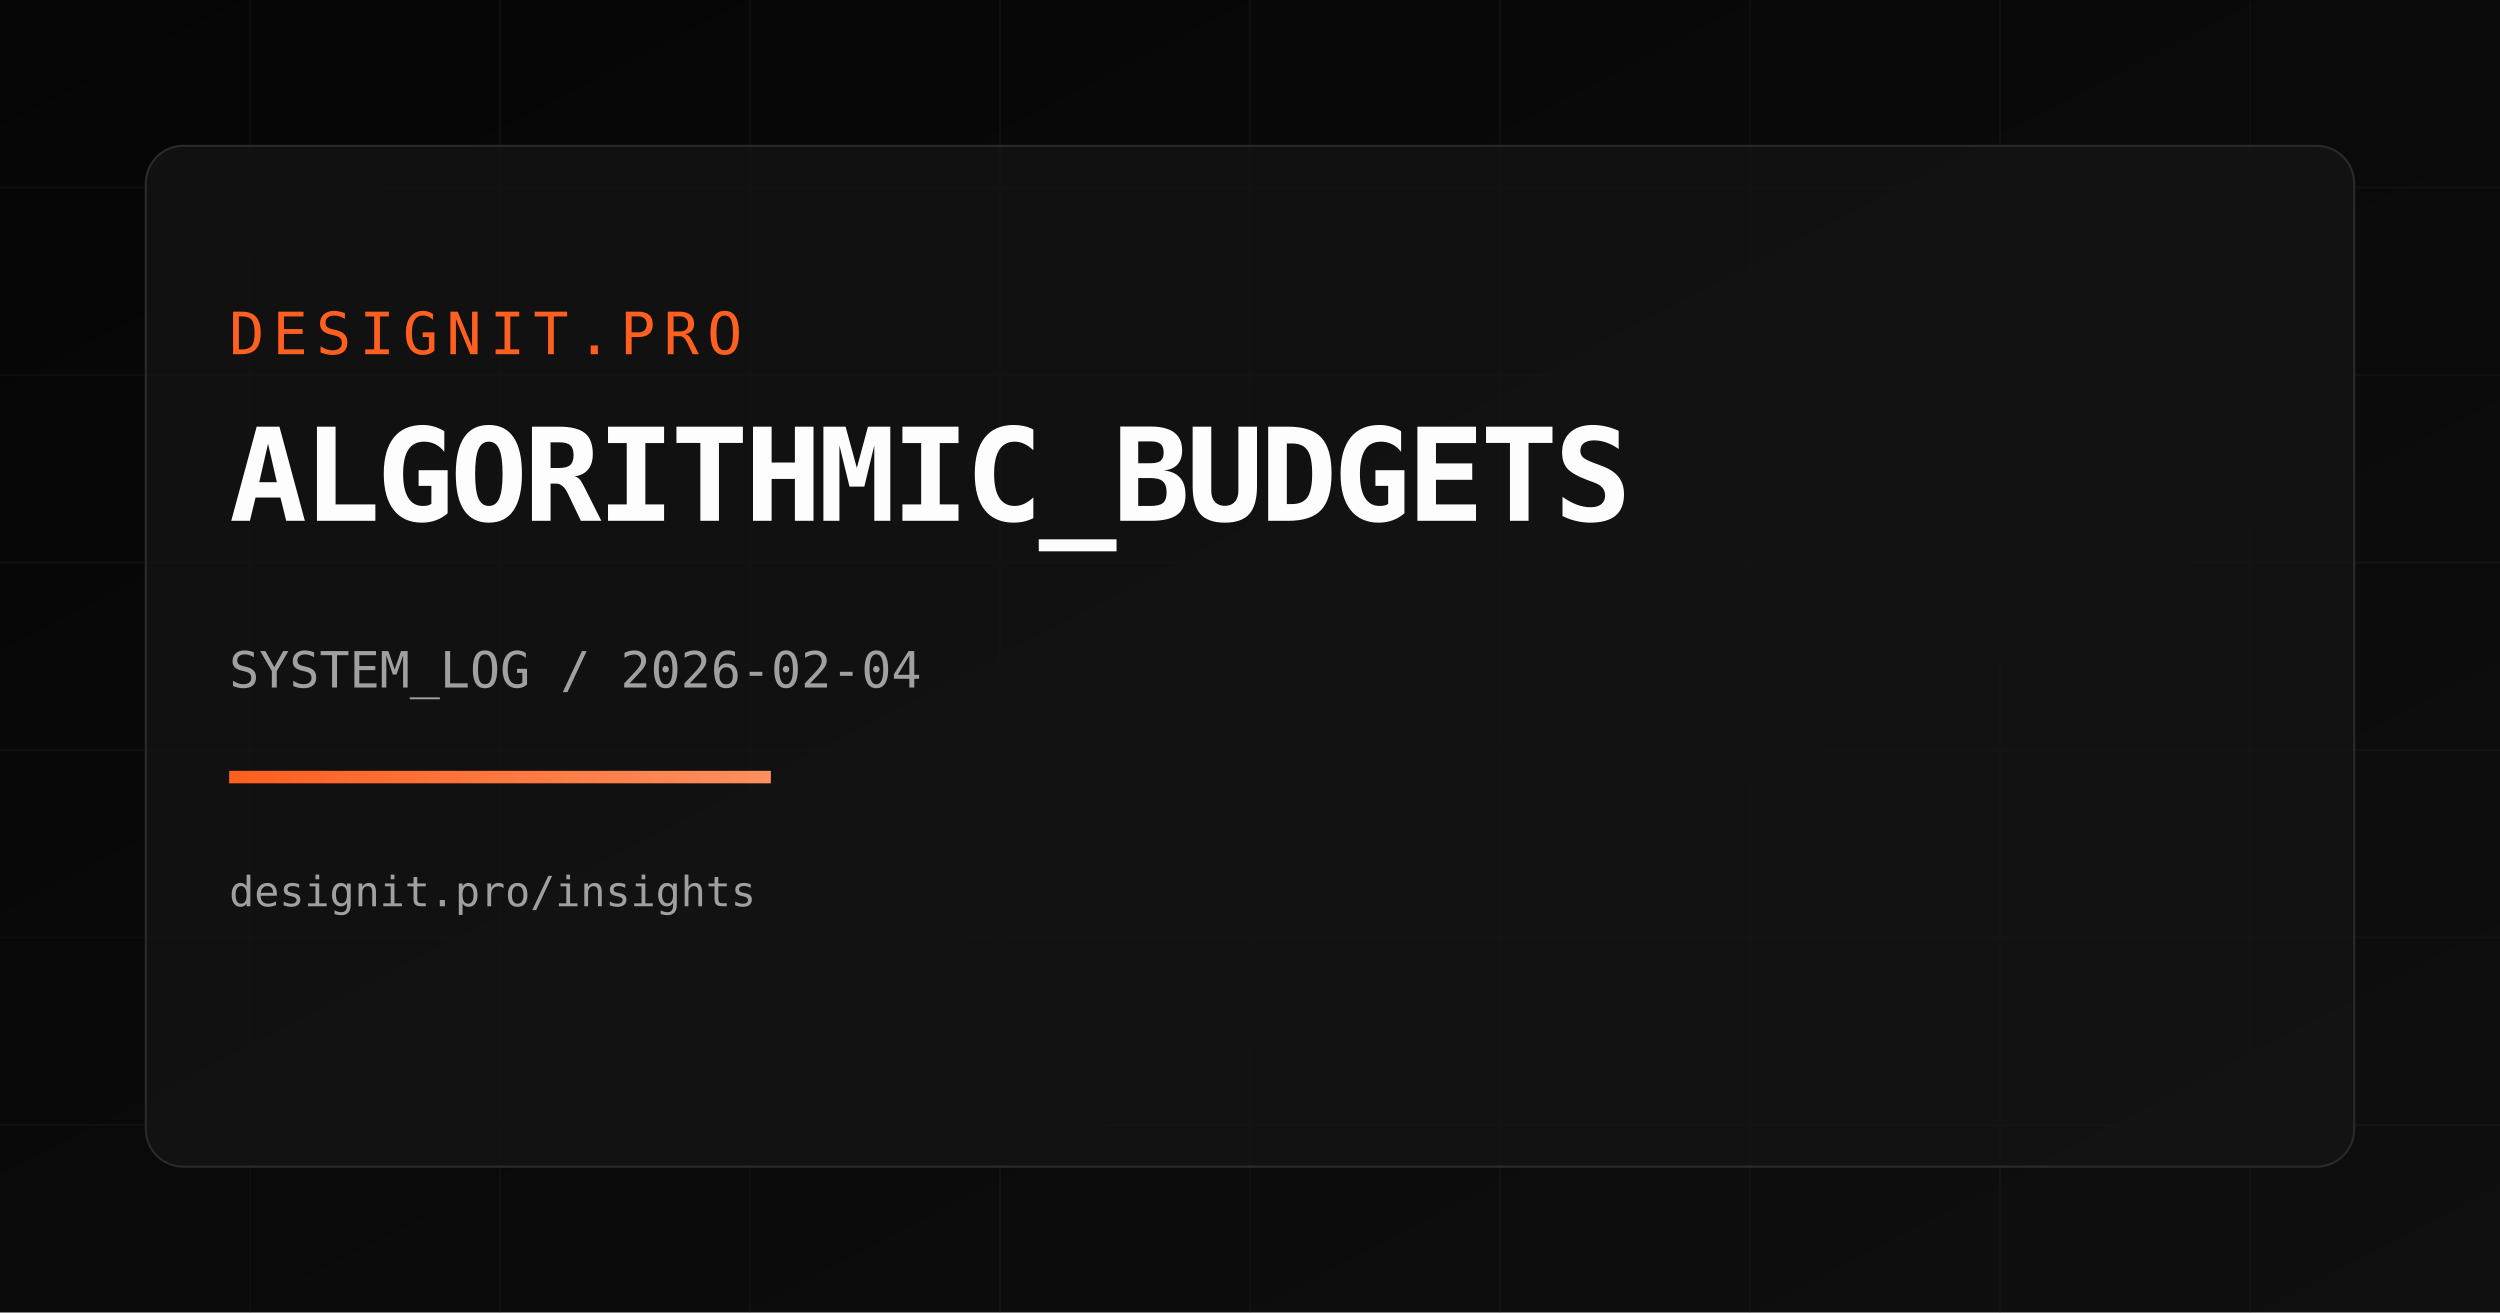
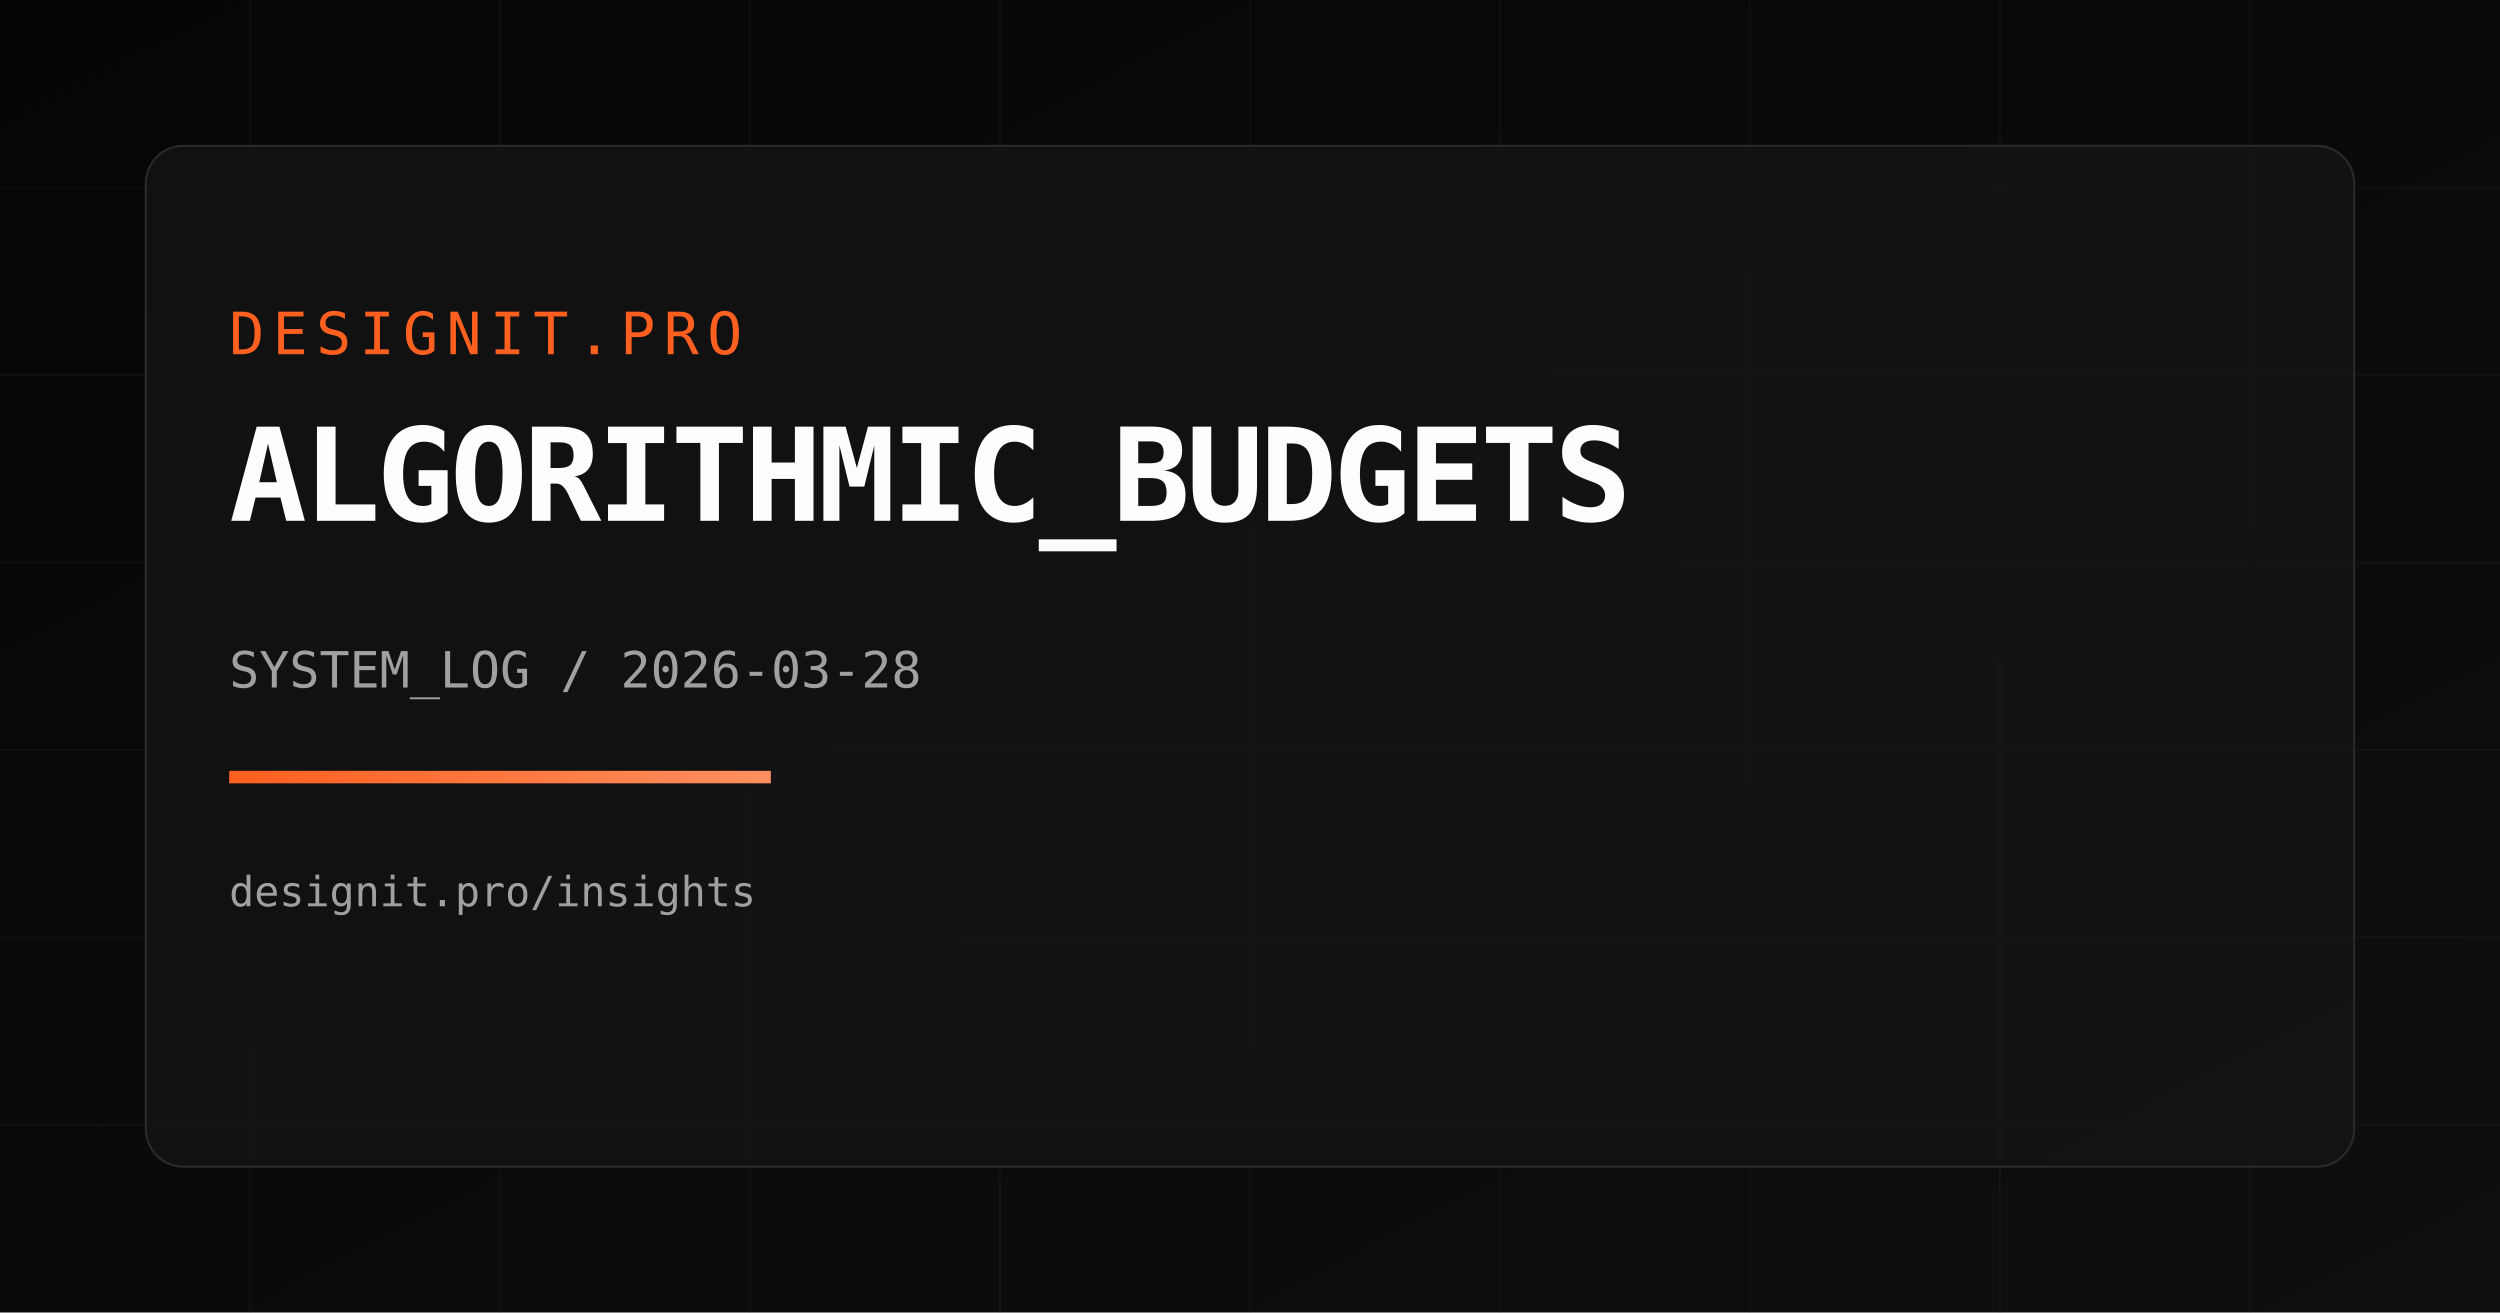
<svg xmlns="http://www.w3.org/2000/svg" width="1200" height="630" viewBox="0 0 1200 630">
  <defs>
    <linearGradient id="bg" x1="0" y1="0" x2="1" y2="1">
      <stop offset="0%" stop-color="#050505" />
      <stop offset="100%" stop-color="#0f0f0f" />
    </linearGradient>
    <linearGradient id="accent" x1="0" y1="0" x2="1" y2="0">
      <stop offset="0%" stop-color="#FF5F1F" />
      <stop offset="100%" stop-color="#FF8F5F" />
    </linearGradient>
  </defs>
  <rect width="1200" height="630" fill="url(#bg)" />
  <g opacity="0.18" stroke="#2a2a2a" stroke-width="1">
    <path d="M0 90 H1200" />
    <path d="M0 180 H1200" />
    <path d="M0 270 H1200" />
    <path d="M0 360 H1200" />
    <path d="M0 450 H1200" />
    <path d="M0 540 H1200" />
    <path d="M120 0 V630" />
    <path d="M240 0 V630" />
    <path d="M360 0 V630" />
    <path d="M480 0 V630" />
    <path d="M600 0 V630" />
    <path d="M720 0 V630" />
    <path d="M840 0 V630" />
    <path d="M960 0 V630" />
    <path d="M1080 0 V630" />
  </g>
  <rect x="70" y="70" width="1060" height="490" rx="18" fill="rgba(20,20,20,0.75)" stroke="#2a2a2a" />
  <text x="110" y="170" fill="#FF5F1F" font-size="28" font-family="Space Mono, monospace" letter-spacing="4">DESIGNIT.PRO</text>
  <text x="110" y="250" fill="#FDFDFD" font-size="62" font-family="Space Mono, monospace" font-weight="700" letter-spacing="-2">ALGORITHMIC_BUDGETS</text>
-   <text x="110" y="330" fill="#A0A0A0" font-size="24" font-family="Space Mono, monospace">SYSTEM_LOG / 2026-02-04</text>
+   <text x="110" y="330" fill="#A0A0A0" font-size="24" font-family="Space Mono, monospace">SYSTEM_LOG / 2026-03-28</text>
  <rect x="110" y="370" width="260" height="6" fill="url(#accent)" />
  <text x="110" y="435" fill="#A0A0A0" font-size="20" font-family="Space Mono, monospace">designit.pro/insights</text>
</svg>
